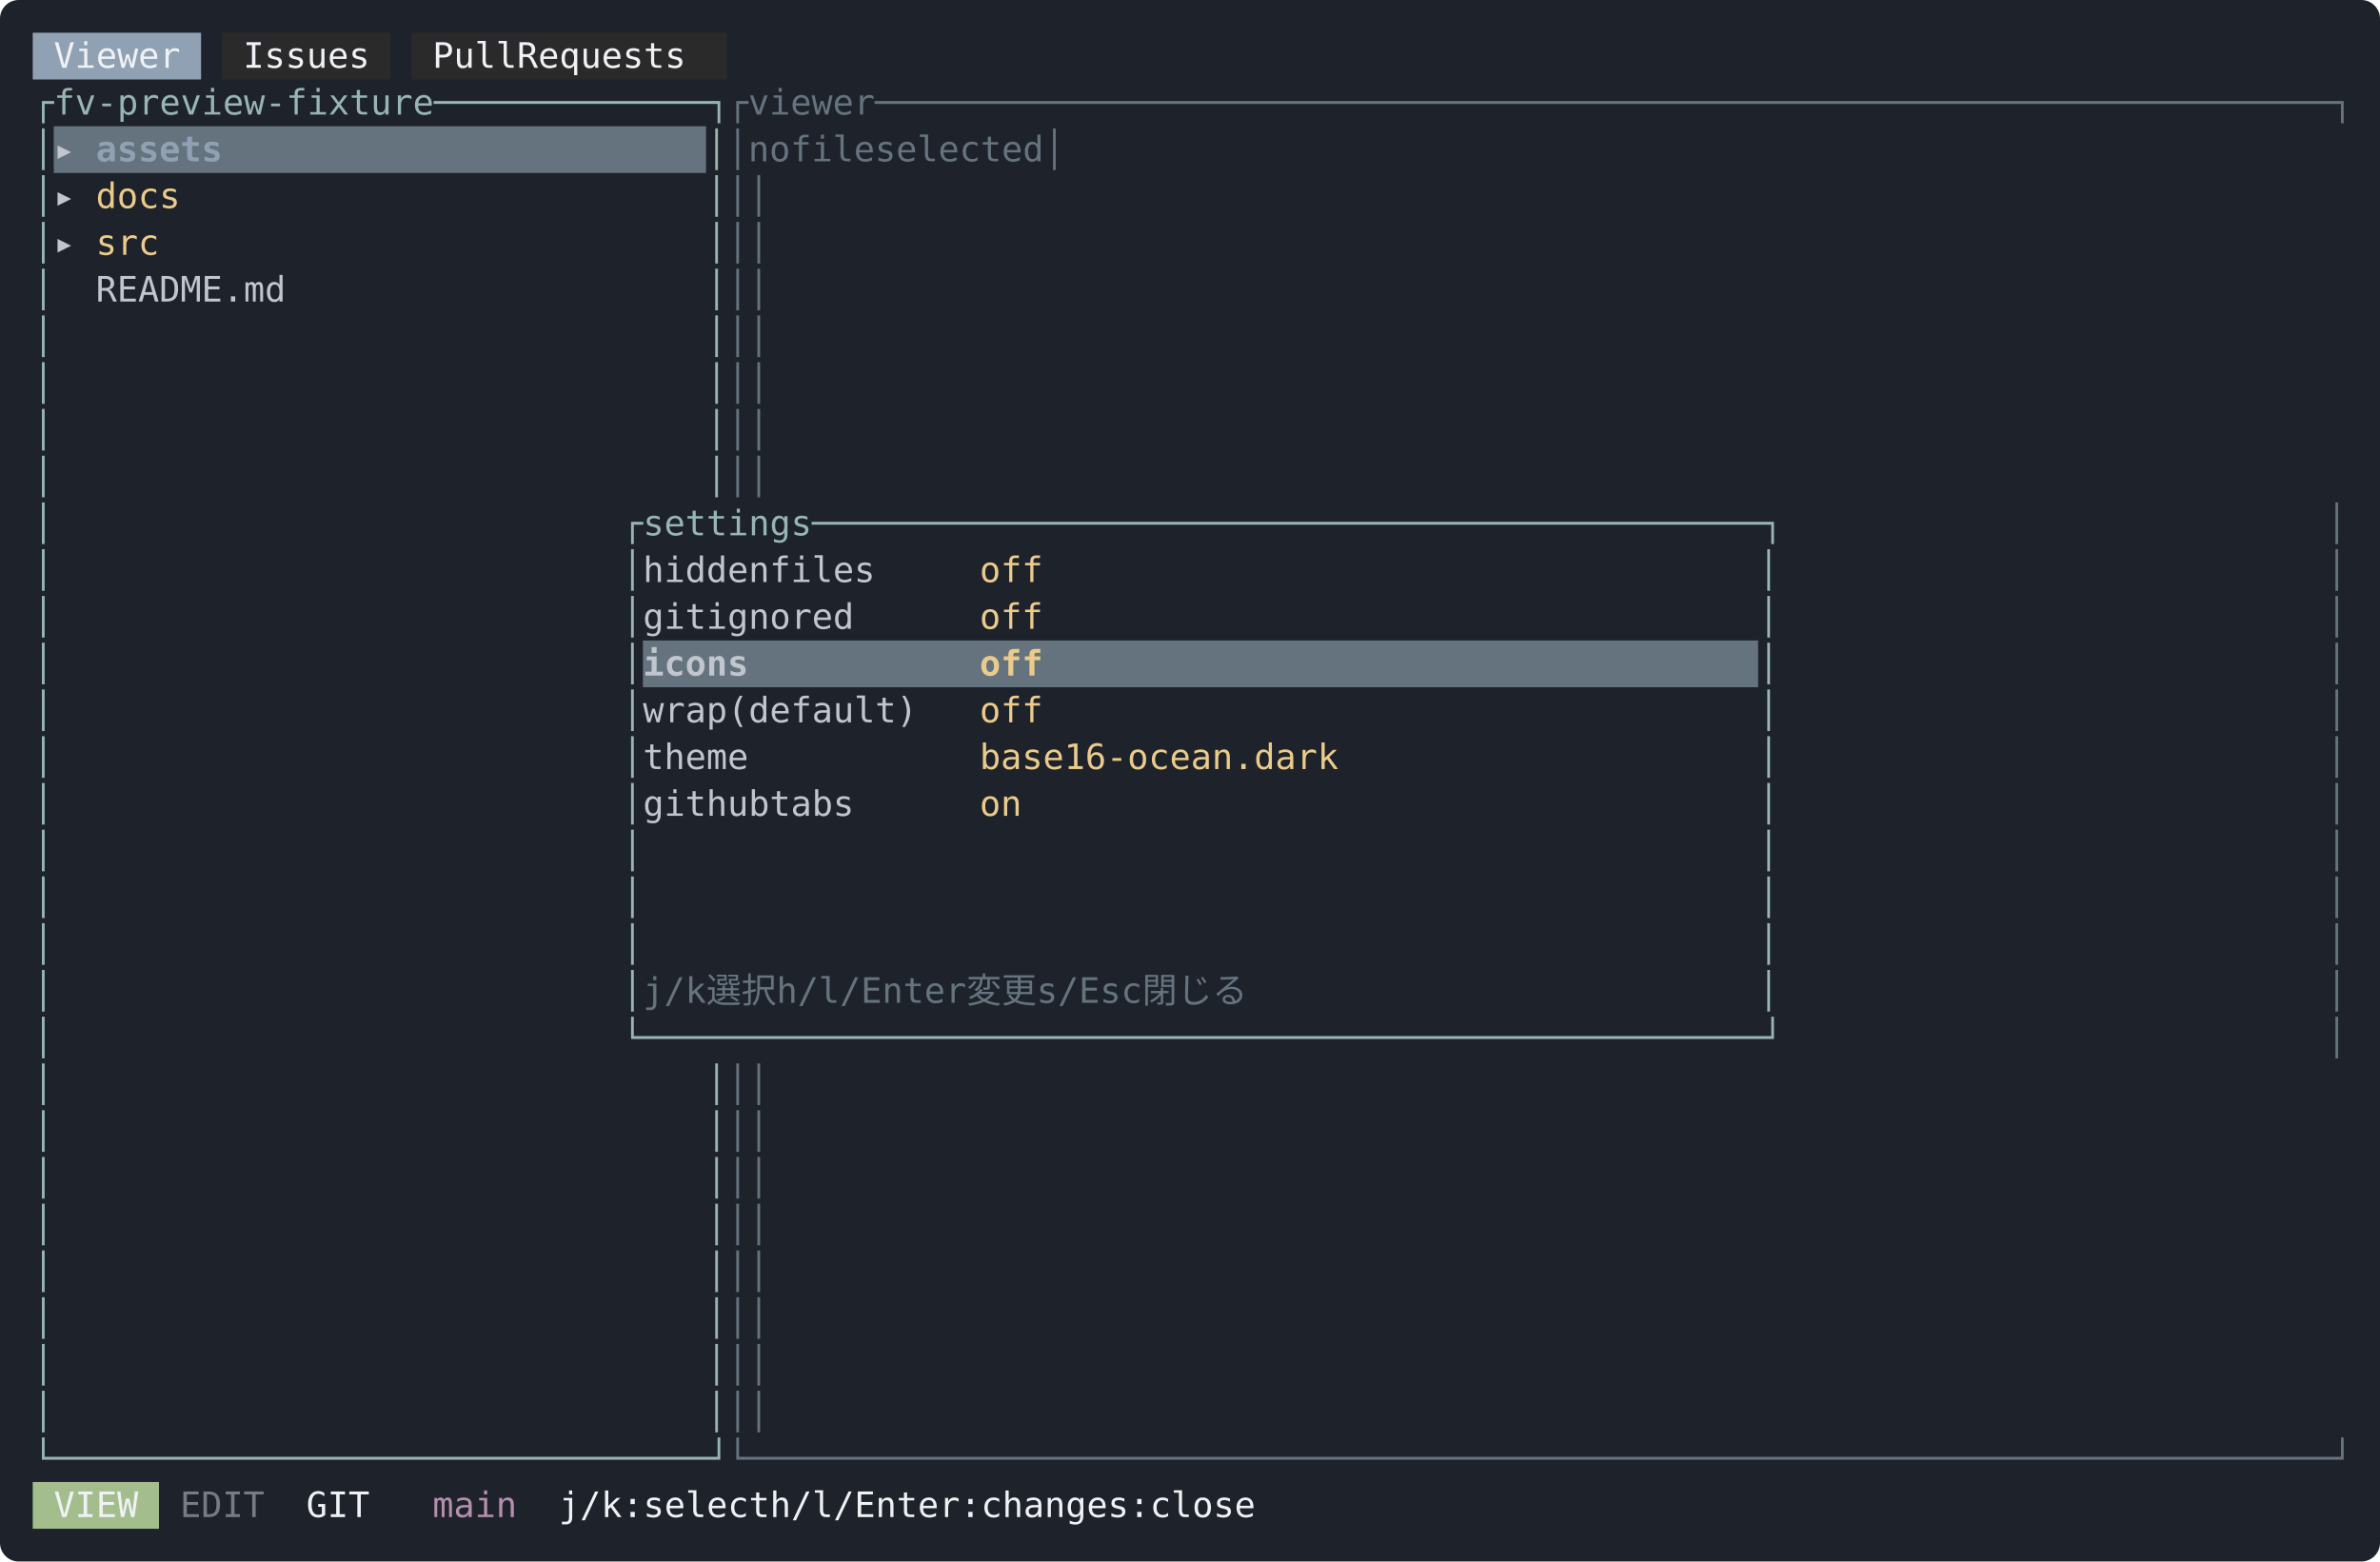
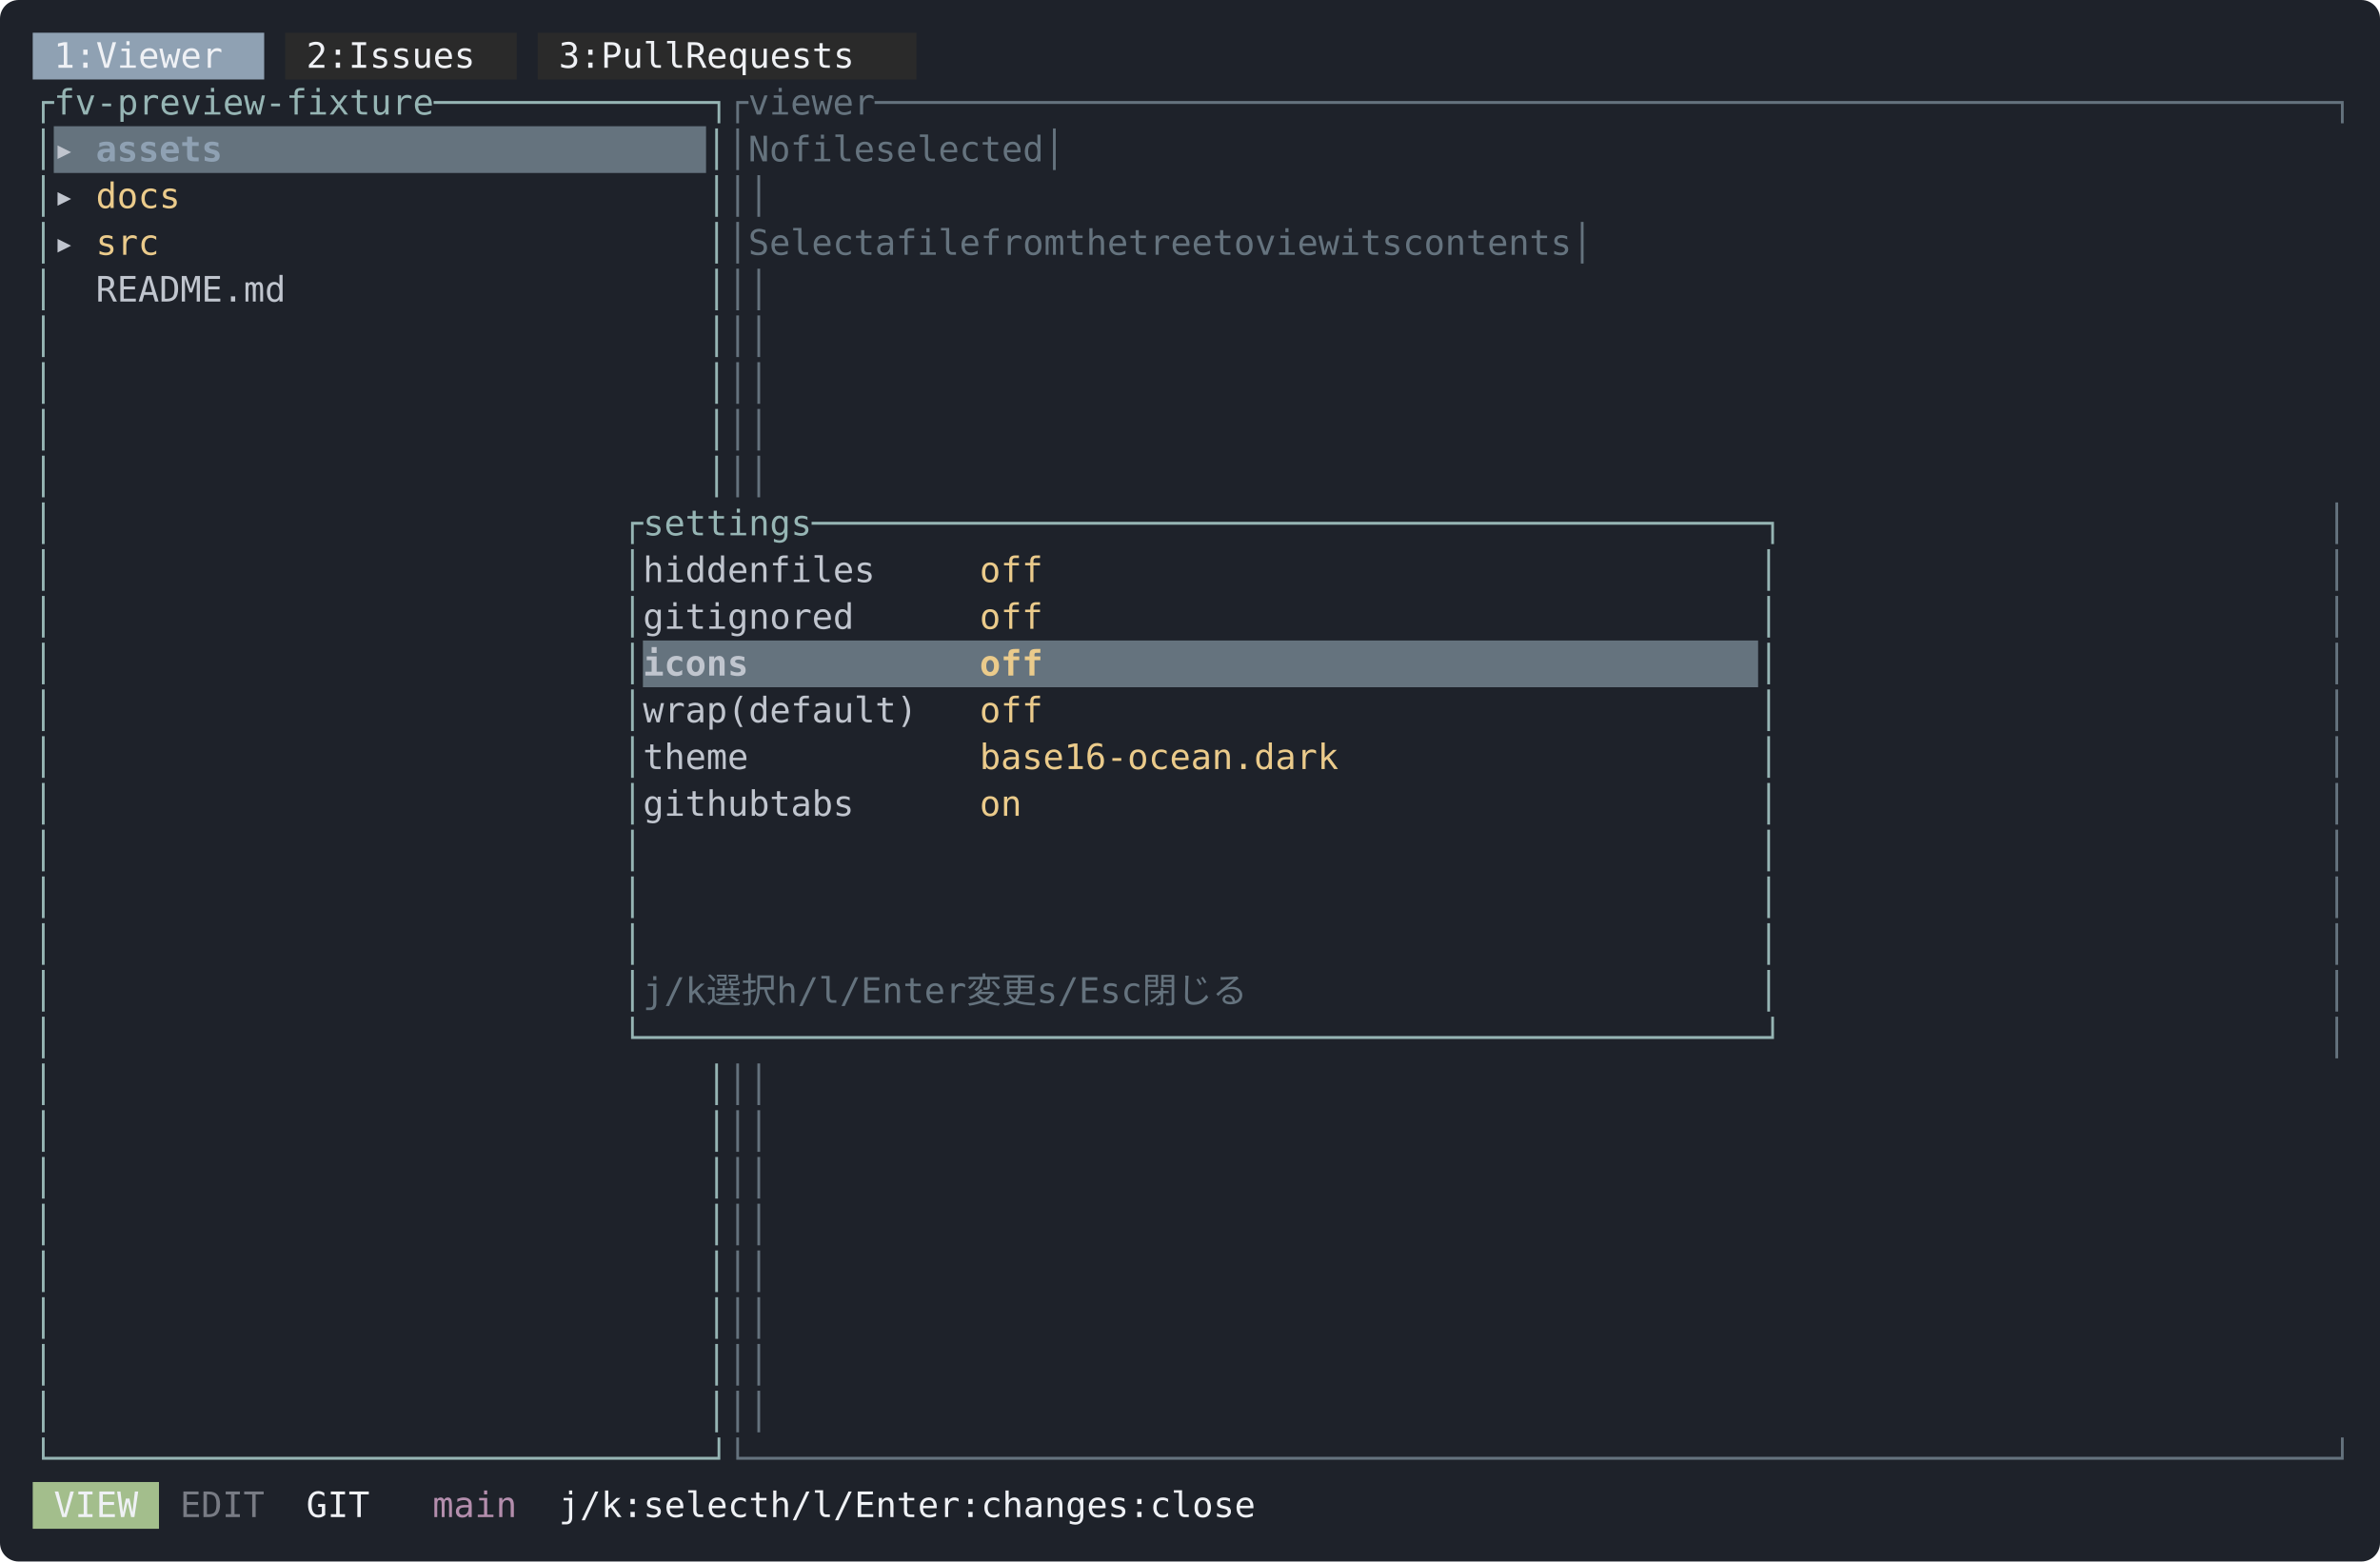
<svg xmlns="http://www.w3.org/2000/svg" width="1018" height="668" viewBox="0 0 1018 668" font-family="ui-monospace, SFMono-Regular, Menlo, Consolas, 'DejaVu Sans Mono', monospace" font-size="15">
  <rect width="1018" height="668" rx="8" fill="#1e222a" />
-   <rect x="14" y="14" width="72" height="20" fill="#8fa1b3" />
-   <rect x="95" y="14" width="72" height="20" fill="#2a2a2a" />
-   <rect x="176" y="14" width="135" height="20" fill="#2a2a2a" />
-   <text x="23 32 41 50 59 68" y="29" fill="#eff1f5">Viewer</text>
-   <text x="104 113 122 131 140 149" y="29" fill="#eff1f5">Issues</text>
-   <text x="185 194 203 212 230 239 248 257 266 275 284 293" y="29" fill="#eff1f5">PullRequests</text>
+   <rect x="14" y="14" width="99" height="20" fill="#8fa1b3" />
+   <rect x="122" y="14" width="99" height="20" fill="#2a2a2a" />
+   <rect x="230" y="14" width="162" height="20" fill="#2a2a2a" />
+   <text x="23 32 50 59 68 77 86 95" y="29" fill="#eff1f5">1:Viewer</text>
+   <text x="131 140 158 167 176 185 194 203" y="29" fill="#eff1f5">2:Issues</text>
+   <text x="239 248 266 275 284 293 311 320 329 338 347 356 365 374" y="29" fill="#eff1f5">3:PullRequests</text>
  <text x="14 23 32 41 50 59 68 77 86 95 104 113 122 131 140 149 158 167 176 185 194 203 212 221 230 239 248 257 266 275 284 293 302" y="49" fill="#96b5b4">┌fv-preview-fixture─────────────┐</text>
  <text x="311 320 329 338 347 356 365 374 383 392 401 410 419 428 437 446 455 464 473 482 491 500 509 518 527 536 545 554 563 572 581 590 599 608 617 626 635 644 653 662 671 680 689 698 707 716 725 734 743 752 761 770 779 788 797 806 815 824 833 842 851 860 869 878 887 896 905 914 923 932 941 950 959 968 977 986 995" y="49" fill="#65737e">┌viewer─────────────────────────────────────────────────────────────────────┐</text>
  <rect x="23" y="54" width="279" height="20" fill="#65737e" />
  <text x="14" y="69" fill="#96b5b4">│</text>
  <text x="23" y="69" fill="#c0c5ce" font-weight="bold">▸</text>
  <text x="41 50 59 68 77 86" y="69" fill="#8fa1b3" font-weight="bold">assets</text>
  <text x="302" y="69" fill="#96b5b4">│</text>
-   <text x="311 320 329 347 356 365 374 392 401 410 419 428 437 446 455 995" y="69" fill="#65737e">│nofileselected│</text>
+   <text x="311 581 590 608 617 626 635 653 662 671 680 689 698 707 716 995" y="69" fill="#65737e">│Nofileselected│</text>
  <text x="14" y="89" fill="#96b5b4">│</text>
  <text x="23" y="89" fill="#c0c5ce">▸</text>
  <text x="41 50 59 68" y="89" fill="#ebcb8b">docs</text>
  <text x="302" y="89" fill="#96b5b4">│</text>
  <text x="311 995" y="89" fill="#65737e">││</text>
  <text x="14" y="109" fill="#96b5b4">│</text>
  <text x="23" y="109" fill="#c0c5ce">▸</text>
  <text x="41 50 59" y="109" fill="#ebcb8b">src</text>
  <text x="302" y="109" fill="#96b5b4">│</text>
-   <text x="311 995" y="109" fill="#65737e">││</text>
+   <text x="311 437 446 455 464 473 482 500 518 527 536 545 563 572 581 590 608 617 626 644 653 662 671 689 698 716 725 734 743 761 770 779 797 806 815 824 833 842 851 860 995" y="109" fill="#65737e">│Selectafilefromthetreetoviewitscontents│</text>
  <text x="14" y="129" fill="#96b5b4">│</text>
  <text x="41 50 59 68 77 86 95 104 113" y="129" fill="#c0c5ce">README.md</text>
  <text x="302" y="129" fill="#96b5b4">│</text>
  <text x="311 995" y="129" fill="#65737e">││</text>
  <text x="14" y="149" fill="#96b5b4">│</text>
  <text x="302" y="149" fill="#96b5b4">│</text>
  <text x="311 995" y="149" fill="#65737e">││</text>
  <text x="14" y="169" fill="#96b5b4">│</text>
  <text x="302" y="169" fill="#96b5b4">│</text>
  <text x="311 995" y="169" fill="#65737e">││</text>
  <text x="14" y="189" fill="#96b5b4">│</text>
  <text x="302" y="189" fill="#96b5b4">│</text>
  <text x="311 995" y="189" fill="#65737e">││</text>
  <text x="14" y="209" fill="#96b5b4">│</text>
  <text x="302" y="209" fill="#96b5b4">│</text>
  <text x="311 995" y="209" fill="#65737e">││</text>
  <text x="14" y="229" fill="#96b5b4">│</text>
  <text x="266 275 284 293 302 311 320 329 338 347 356 365 374 383 392 401 410 419 428 437 446 455 464 473 482 491 500 509 518 527 536 545 554 563 572 581 590 599 608 617 626 635 644 653 662 671 680 689 698 707 716 725 734 743 752" y="229" fill="#96b5b4">┌settings─────────────────────────────────────────────┐</text>
  <text x="995" y="229" fill="#65737e">│</text>
  <text x="14" y="249" fill="#96b5b4">│</text>
  <text x="266" y="249" fill="#96b5b4">│</text>
  <text x="275 284 293 302 311 320 338 347 356 365 374" y="249" fill="#c0c5ce">hiddenfiles</text>
  <text x="419 428 437" y="249" fill="#ebcb8b">off</text>
  <text x="752" y="249" fill="#96b5b4">│</text>
  <text x="995" y="249" fill="#65737e">│</text>
  <text x="14" y="269" fill="#96b5b4">│</text>
  <text x="266" y="269" fill="#96b5b4">│</text>
  <text x="275 284 293 302 311 320 329 338 347 356" y="269" fill="#c0c5ce">gitignored</text>
  <text x="419 428 437" y="269" fill="#ebcb8b">off</text>
  <text x="752" y="269" fill="#96b5b4">│</text>
  <text x="995" y="269" fill="#65737e">│</text>
  <rect x="275" y="274" width="477" height="20" fill="#65737e" />
  <text x="14" y="289" fill="#96b5b4">│</text>
  <text x="266" y="289" fill="#96b5b4">│</text>
  <text x="275 284 293 302 311" y="289" fill="#c0c5ce" font-weight="bold">icons</text>
  <text x="419 428 437" y="289" fill="#ebcb8b" font-weight="bold">off</text>
  <text x="752" y="289" fill="#96b5b4">│</text>
  <text x="995" y="289" fill="#65737e">│</text>
  <text x="14" y="309" fill="#96b5b4">│</text>
  <text x="266" y="309" fill="#96b5b4">│</text>
  <text x="275 284 293 302 320 329 338 347 356 365 374 383 392" y="309" fill="#c0c5ce">wrap(default)</text>
  <text x="419 428 437" y="309" fill="#ebcb8b">off</text>
  <text x="752" y="309" fill="#96b5b4">│</text>
  <text x="995" y="309" fill="#65737e">│</text>
  <text x="14" y="329" fill="#96b5b4">│</text>
  <text x="266" y="329" fill="#96b5b4">│</text>
  <text x="275 284 293 302 311" y="329" fill="#c0c5ce">theme</text>
  <text x="419 428 437 446 455 464 473 482 491 500 509 518 527 536 545 554 563" y="329" fill="#ebcb8b">base16-ocean.dark</text>
  <text x="752" y="329" fill="#96b5b4">│</text>
  <text x="995" y="329" fill="#65737e">│</text>
  <text x="14" y="349" fill="#96b5b4">│</text>
  <text x="266" y="349" fill="#96b5b4">│</text>
  <text x="275 284 293 302 311 320 338 347 356 365" y="349" fill="#c0c5ce">githubtabs</text>
  <text x="419 428" y="349" fill="#ebcb8b">on</text>
  <text x="752" y="349" fill="#96b5b4">│</text>
  <text x="995" y="349" fill="#65737e">│</text>
  <text x="14" y="369" fill="#96b5b4">│</text>
  <text x="266" y="369" fill="#96b5b4">│</text>
  <text x="752" y="369" fill="#96b5b4">│</text>
  <text x="995" y="369" fill="#65737e">│</text>
  <text x="14" y="389" fill="#96b5b4">│</text>
  <text x="266" y="389" fill="#96b5b4">│</text>
  <text x="752" y="389" fill="#96b5b4">│</text>
  <text x="995" y="389" fill="#65737e">│</text>
  <text x="14" y="409" fill="#96b5b4">│</text>
  <text x="266" y="409" fill="#96b5b4">│</text>
  <text x="752" y="409" fill="#96b5b4">│</text>
  <text x="995" y="409" fill="#65737e">│</text>
  <text x="14" y="429" fill="#96b5b4">│</text>
  <text x="266" y="429" fill="#96b5b4">│</text>
  <text x="275 284 293 311 329 365 374 383 392 401 410 419 428 437 455 473 509 518 527 536 545 563 581 599" y="429" fill="#65737e">j/k選択h/l/Enter変更s/Esc閉じる</text>
  <text x="752" y="429" fill="#96b5b4">│</text>
  <text x="995" y="429" fill="#65737e">│</text>
  <text x="14" y="449" fill="#96b5b4">│</text>
  <text x="266 275 284 293 302 311 320 329 338 347 356 365 374 383 392 401 410 419 428 437 446 455 464 473 482 491 500 509 518 527 536 545 554 563 572 581 590 599 608 617 626 635 644 653 662 671 680 689 698 707 716 725 734 743 752" y="449" fill="#96b5b4">└─────────────────────────────────────────────────────┘</text>
  <text x="995" y="449" fill="#65737e">│</text>
  <text x="14" y="469" fill="#96b5b4">│</text>
  <text x="302" y="469" fill="#96b5b4">│</text>
  <text x="311 995" y="469" fill="#65737e">││</text>
  <text x="14" y="489" fill="#96b5b4">│</text>
  <text x="302" y="489" fill="#96b5b4">│</text>
  <text x="311 995" y="489" fill="#65737e">││</text>
  <text x="14" y="509" fill="#96b5b4">│</text>
  <text x="302" y="509" fill="#96b5b4">│</text>
  <text x="311 995" y="509" fill="#65737e">││</text>
  <text x="14" y="529" fill="#96b5b4">│</text>
  <text x="302" y="529" fill="#96b5b4">│</text>
  <text x="311 995" y="529" fill="#65737e">││</text>
  <text x="14" y="549" fill="#96b5b4">│</text>
  <text x="302" y="549" fill="#96b5b4">│</text>
  <text x="311 995" y="549" fill="#65737e">││</text>
  <text x="14" y="569" fill="#96b5b4">│</text>
  <text x="302" y="569" fill="#96b5b4">│</text>
  <text x="311 995" y="569" fill="#65737e">││</text>
  <text x="14" y="589" fill="#96b5b4">│</text>
  <text x="302" y="589" fill="#96b5b4">│</text>
  <text x="311 995" y="589" fill="#65737e">││</text>
  <text x="14" y="609" fill="#96b5b4">│</text>
  <text x="302" y="609" fill="#96b5b4">│</text>
  <text x="311 995" y="609" fill="#65737e">││</text>
  <text x="14 23 32 41 50 59 68 77 86 95 104 113 122 131 140 149 158 167 176 185 194 203 212 221 230 239 248 257 266 275 284 293 302" y="629" fill="#96b5b4">└───────────────────────────────┘</text>
  <text x="311 320 329 338 347 356 365 374 383 392 401 410 419 428 437 446 455 464 473 482 491 500 509 518 527 536 545 554 563 572 581 590 599 608 617 626 635 644 653 662 671 680 689 698 707 716 725 734 743 752 761 770 779 788 797 806 815 824 833 842 851 860 869 878 887 896 905 914 923 932 941 950 959 968 977 986 995" y="629" fill="#65737e">└───────────────────────────────────────────────────────────────────────────┘</text>
  <rect x="14" y="634" width="54" height="20" fill="#a3be8c" />
  <text x="23 32 41 50" y="649" fill="#eff1f5">VIEW</text>
  <text x="77 86 95 104" y="649" fill="#c0c5ce" fill-opacity="0.55">EDIT</text>
  <text x="131 140 149" y="649" fill="#eff1f5">GIT</text>
  <text x="185 194 203 212" y="649" fill="#b48ead">main</text>
  <text x="239 248 257 266 284 293 302 311 320 329 356 365 374 383 392 401 410 419 428 437 455 464 473 482 491 500 527 536 554 563 572 581 590" y="649" fill="#eff1f5">j/k:selecth/l/Enter:changes:close</text>
</svg>
